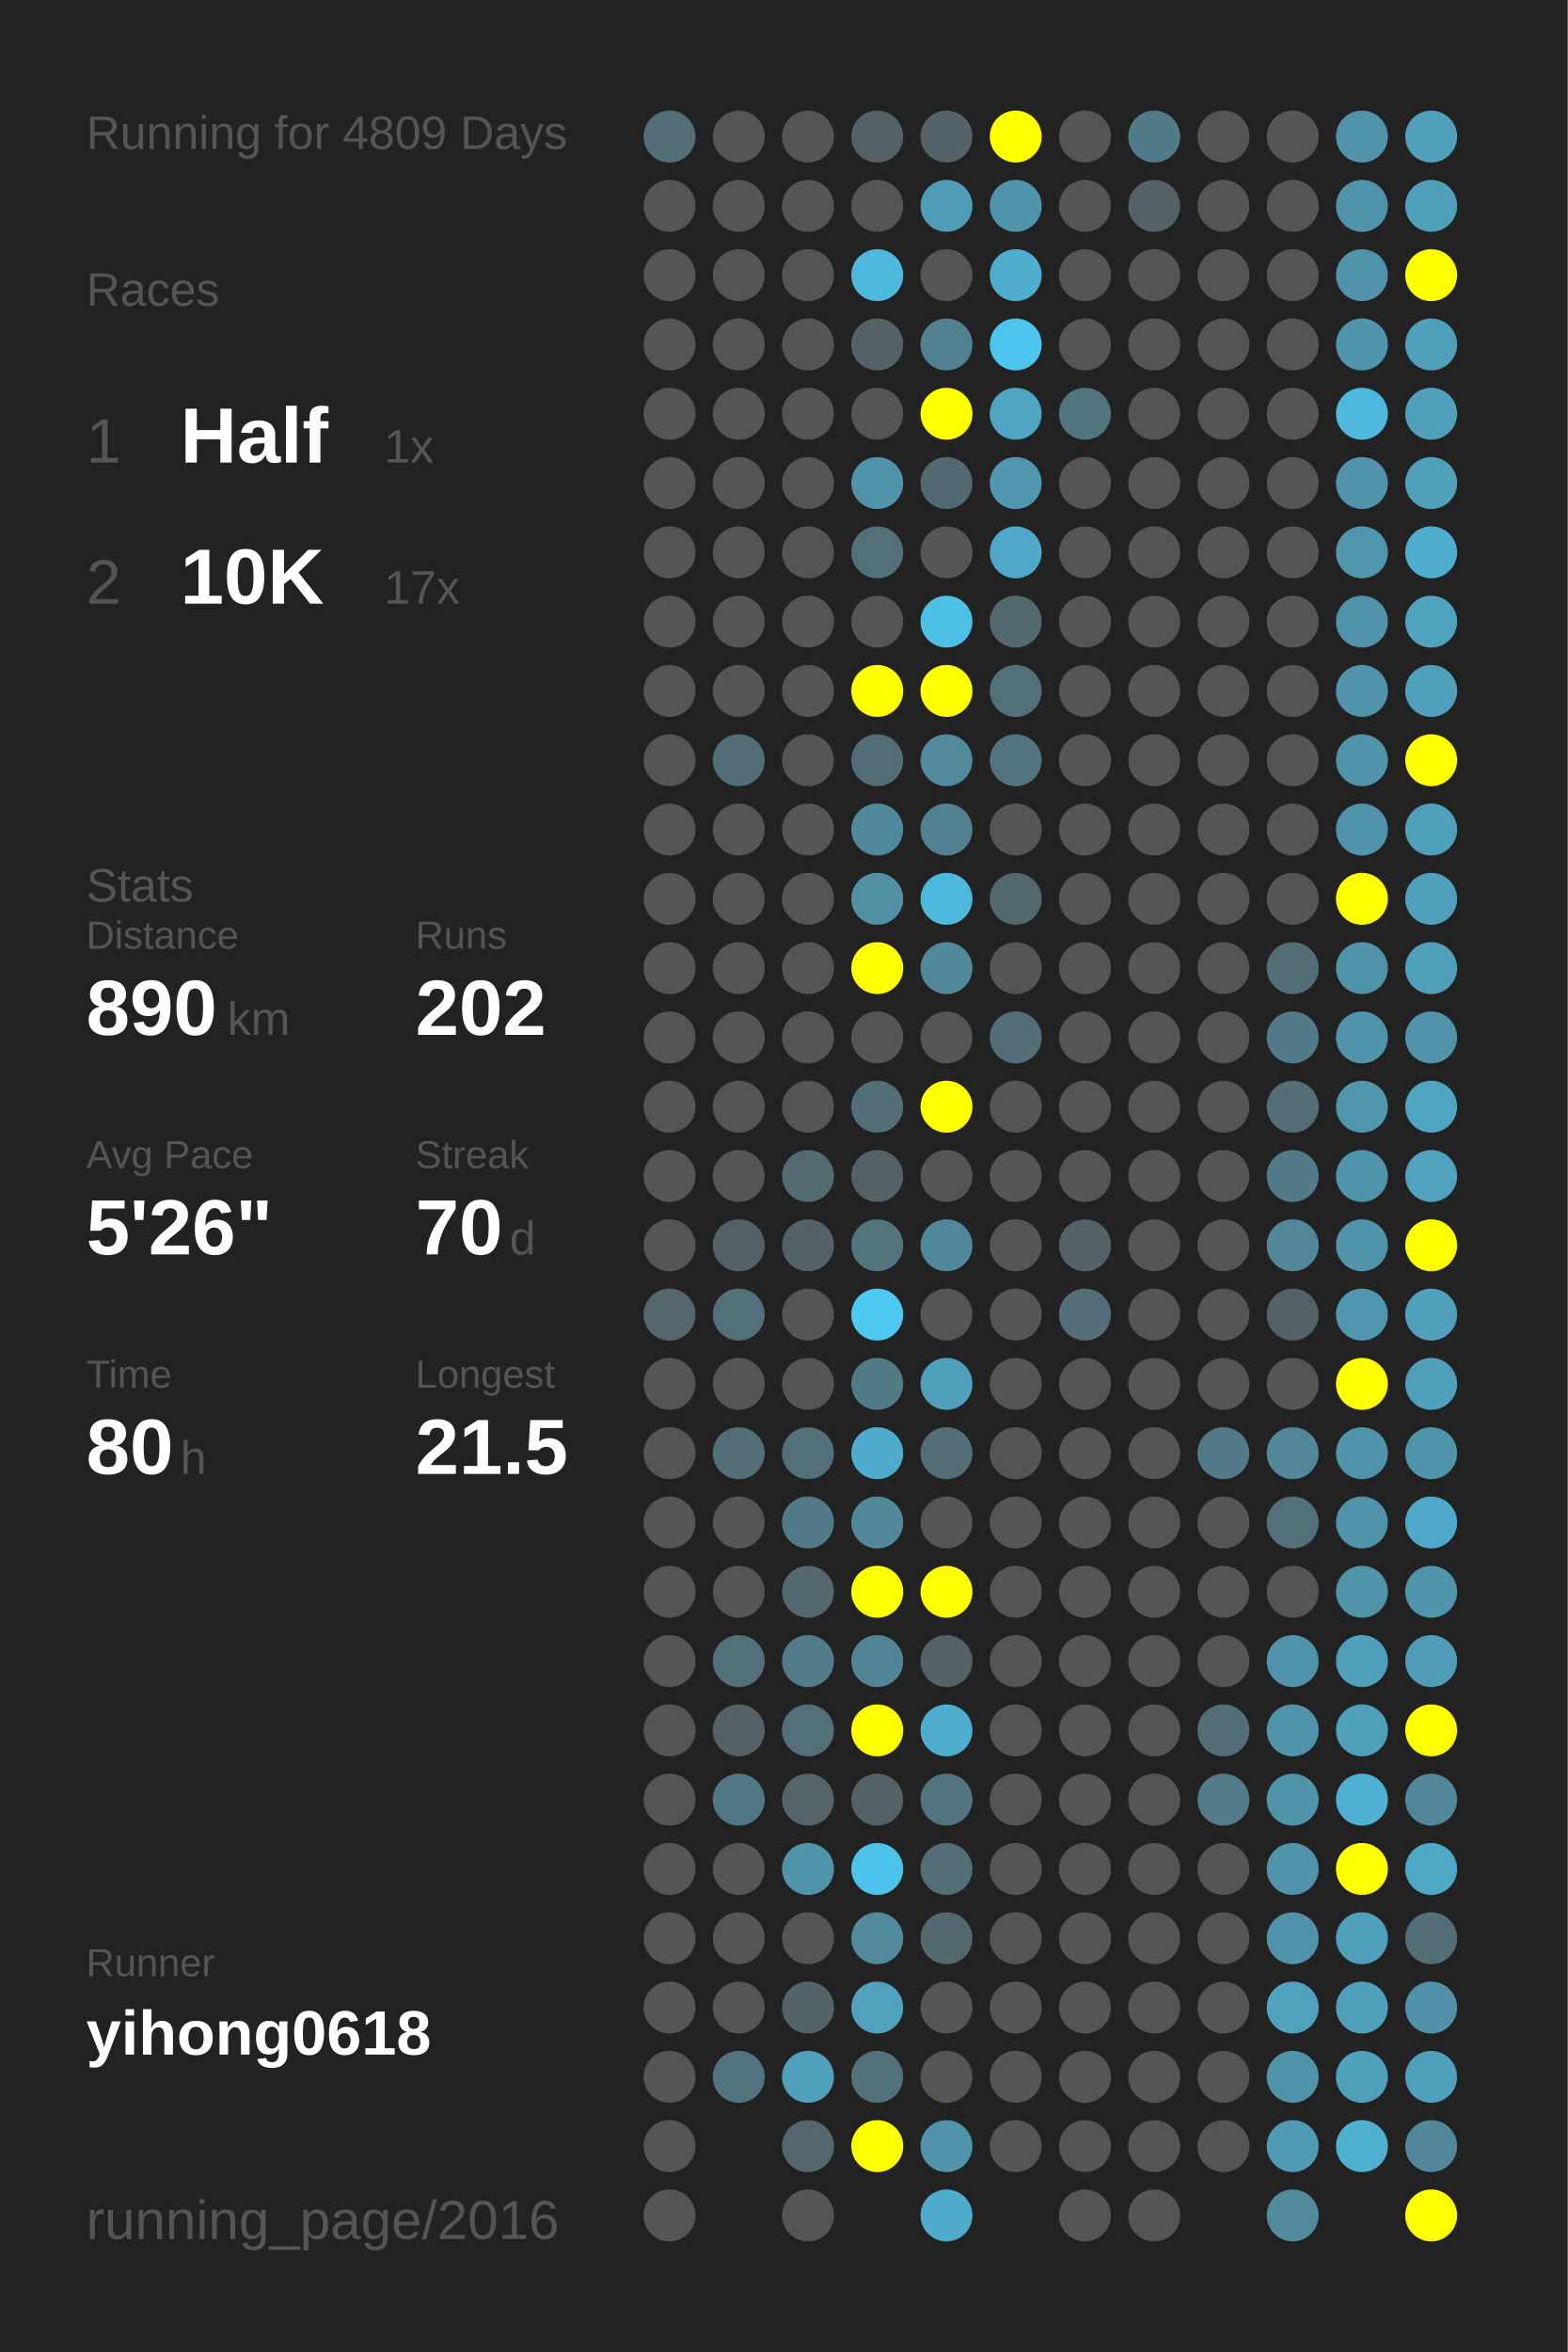
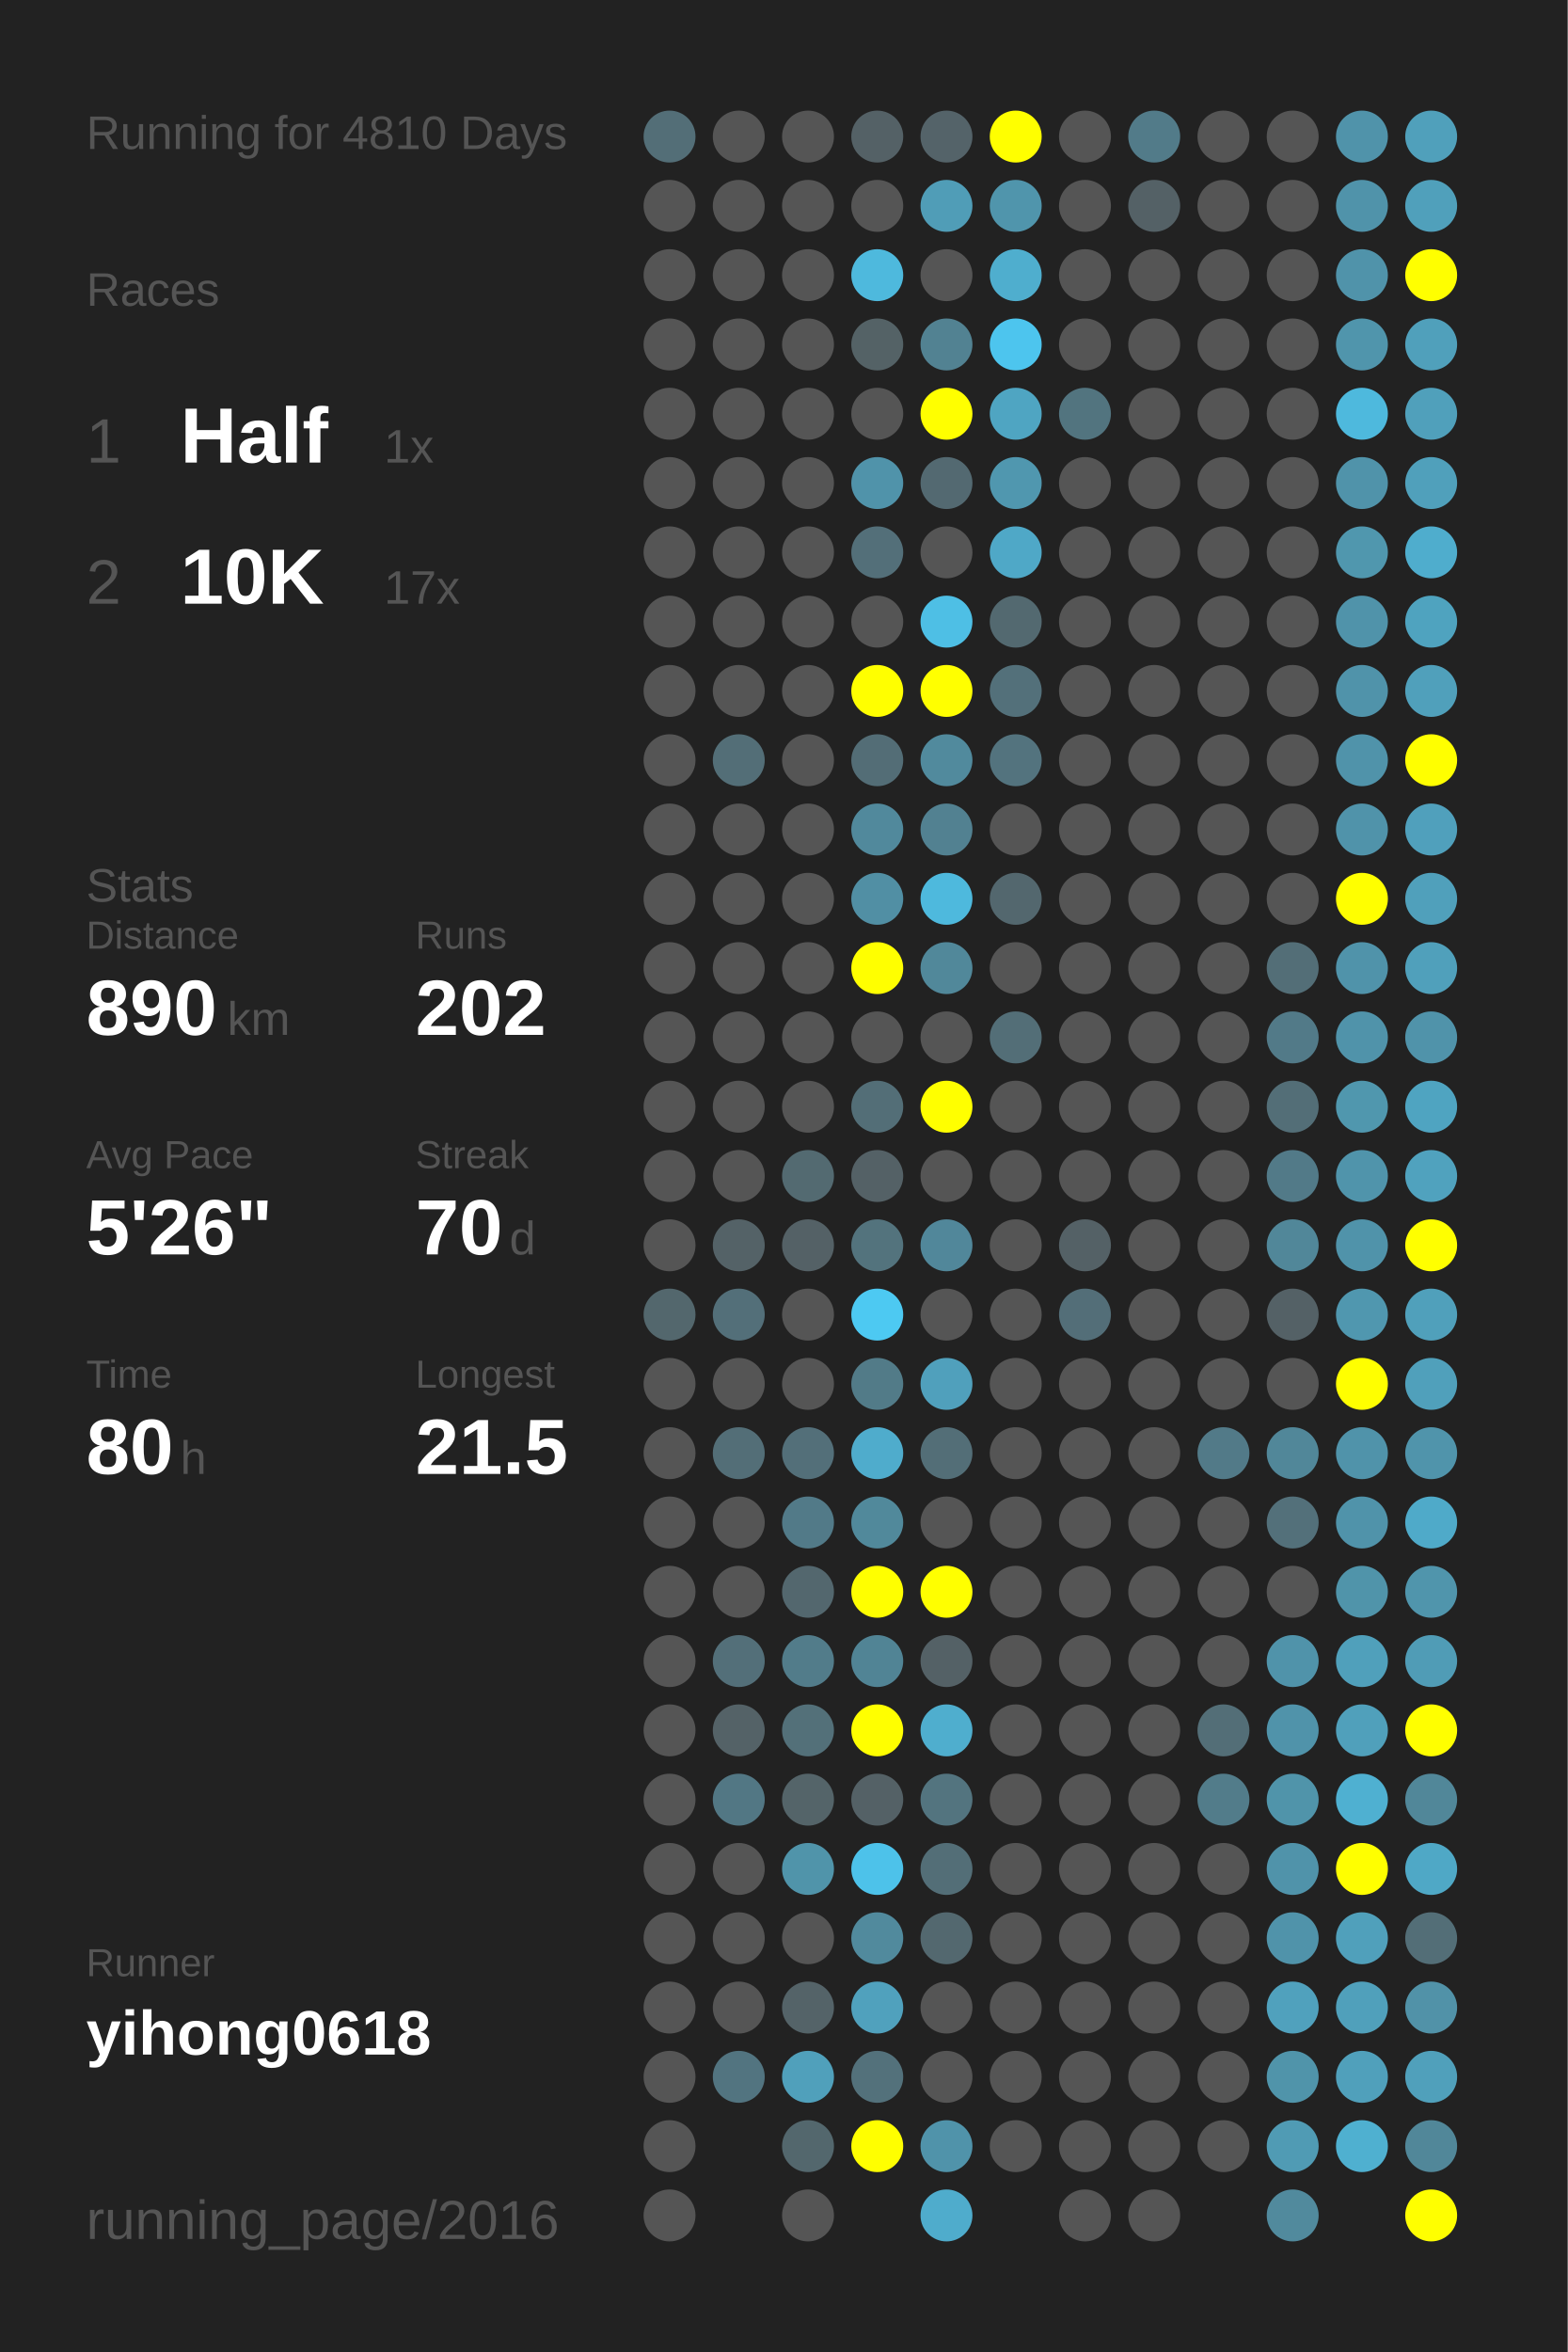
<svg xmlns="http://www.w3.org/2000/svg" baseProfile="full" height="300mm" version="1.1" viewBox="0,0,200,300" width="200mm">
  <defs />
  <rect fill="#222222" height="300" width="200" x="0" y="0" />
-   <text fill="#555555" style="font-size:6px; font-family:Arial;" x="11" y="19">Running for 4809 Days</text>
+   <text fill="#555555" style="font-size:6px; font-family:Arial;" x="11" y="19">Running for 4810 Days</text>
  <text fill="#555555" style="font-size:6px; font-family:Arial;" x="11" y="39">Races</text>
  <text fill="#555555" style="font-size:8px; font-family:Arial;" x="11" y="59">1</text>
  <text fill="#FFFFFF" style="font-size:10px; font-family:Arial; font-weight:bold;" x="23" y="59">Half</text>
  <text fill="#555555" style="font-size:6px; font-family:Arial;" x="49" y="59">1x</text>
  <text fill="#555555" style="font-size:8px; font-family:Arial;" x="11" y="77">2</text>
  <text fill="#FFFFFF" style="font-size:10px; font-family:Arial; font-weight:bold;" x="23" y="77">10K</text>
  <text fill="#555555" style="font-size:6px; font-family:Arial;" x="49" y="77">17x</text>
  <text fill="#555555" style="font-size:6px; font-family:Arial;" x="11" y="115">Stats</text>
  <text fill="#555555" style="font-size:5px; font-family:Arial;" x="11" y="121">Distance</text>
  <text fill="#FFFFFF" style="font-size:10px; font-family:Arial; font-weight:bold;" x="11" y="132">890</text>
  <text fill="#555555" style="font-size:6px; font-family:Arial;" x="29" y="132">km</text>
  <text fill="#555555" style="font-size:5px; font-family:Arial;" x="53" y="121">Runs</text>
  <text fill="#FFFFFF" style="font-size:10px; font-family:Arial; font-weight:bold;" x="53" y="132">202</text>
  <text fill="#555555" style="font-size:5px; font-family:Arial;" x="11" y="149">Avg Pace</text>
  <text fill="#FFFFFF" style="font-size:10px; font-family:Arial; font-weight:bold;" x="11" y="160">5'26"</text>
  <text fill="#555555" style="font-size:5px; font-family:Arial;" x="53" y="149">Streak</text>
  <text fill="#FFFFFF" style="font-size:10px; font-family:Arial; font-weight:bold;" x="53" y="160">70</text>
  <text fill="#555555" style="font-size:6px; font-family:Arial;" x="65" y="160">d</text>
  <text fill="#555555" style="font-size:5px; font-family:Arial;" x="11" y="177">Time</text>
  <text fill="#FFFFFF" style="font-size:10px; font-family:Arial; font-weight:bold;" x="11" y="188">80</text>
  <text fill="#555555" style="font-size:6px; font-family:Arial;" x="23" y="188">h</text>
  <text fill="#555555" style="font-size:5px; font-family:Arial;" x="53" y="177">Longest</text>
  <text fill="#FFFFFF" style="font-size:10px; font-family:Arial; font-weight:bold;" x="53" y="188">21.5</text>
  <text fill="#555555" style="font-size:5px; font-family:Arial;" x="11" y="252.065">Runner</text>
  <text fill="#FFFFFF" style="font-size:8px; font-family:Arial; font-weight:bold;" x="11" y="262.065">yihong0618</text>
  <text fill="#555555" style="font-size:7px; font-family:Arial;" x="11" y="285.581">running_page/2016</text>
  <circle cx="85.417" cy="17.419" fill="#536e77" r="3.312" />
  <circle cx="85.417" cy="26.258" fill="#555555" r="3.312" />
  <circle cx="85.417" cy="35.097" fill="#555555" r="3.312" />
  <circle cx="85.417" cy="43.935" fill="#555555" r="3.312" />
  <circle cx="85.417" cy="52.774" fill="#555555" r="3.312" />
  <circle cx="85.417" cy="61.613" fill="#555555" r="3.312" />
  <circle cx="85.417" cy="70.452" fill="#555555" r="3.312" />
  <circle cx="85.417" cy="79.29" fill="#555555" r="3.312" />
  <circle cx="85.417" cy="88.129" fill="#555555" r="3.312" />
  <circle cx="85.417" cy="96.968" fill="#555555" r="3.312" />
  <circle cx="85.417" cy="105.806" fill="#555555" r="3.312" />
  <circle cx="85.417" cy="114.645" fill="#555555" r="3.312" />
  <circle cx="85.417" cy="123.484" fill="#555555" r="3.312" />
  <circle cx="85.417" cy="132.323" fill="#555555" r="3.312" />
  <circle cx="85.417" cy="141.161" fill="#555555" r="3.312" />
  <circle cx="85.417" cy="150" fill="#555555" r="3.312" />
  <circle cx="85.417" cy="158.839" fill="#555555" r="3.312" />
  <circle cx="85.417" cy="167.677" fill="#53676d" r="3.312" />
  <circle cx="85.417" cy="176.516" fill="#555555" r="3.312" />
  <circle cx="85.417" cy="185.355" fill="#555555" r="3.312" />
  <circle cx="85.417" cy="194.194" fill="#555555" r="3.312" />
  <circle cx="85.417" cy="203.032" fill="#555555" r="3.312" />
  <circle cx="85.417" cy="211.871" fill="#555555" r="3.312" />
  <circle cx="85.417" cy="220.71" fill="#555555" r="3.312" />
  <circle cx="85.417" cy="229.548" fill="#555555" r="3.312" />
  <circle cx="85.417" cy="238.387" fill="#555555" r="3.312" />
  <circle cx="85.417" cy="247.226" fill="#555555" r="3.312" />
  <circle cx="85.417" cy="256.065" fill="#555555" r="3.312" />
  <circle cx="85.417" cy="264.903" fill="#555555" r="3.312" />
  <circle cx="85.417" cy="273.742" fill="#555555" r="3.312" />
  <circle cx="85.417" cy="282.581" fill="#555555" r="3.312" />
  <circle cx="94.25" cy="17.419" fill="#555555" r="3.312" />
  <circle cx="94.25" cy="26.258" fill="#555555" r="3.312" />
  <circle cx="94.25" cy="35.097" fill="#555555" r="3.312" />
  <circle cx="94.25" cy="43.935" fill="#555555" r="3.312" />
  <circle cx="94.25" cy="52.774" fill="#555555" r="3.312" />
  <circle cx="94.25" cy="61.613" fill="#555555" r="3.312" />
  <circle cx="94.25" cy="70.452" fill="#555555" r="3.312" />
  <circle cx="94.25" cy="79.29" fill="#555555" r="3.312" />
  <circle cx="94.25" cy="88.129" fill="#555555" r="3.312" />
  <circle cx="94.25" cy="96.968" fill="#536e77" r="3.312" />
  <circle cx="94.25" cy="105.806" fill="#555555" r="3.312" />
  <circle cx="94.25" cy="114.645" fill="#555555" r="3.312" />
  <circle cx="94.25" cy="123.484" fill="#555555" r="3.312" />
  <circle cx="94.25" cy="132.323" fill="#555555" r="3.312" />
  <circle cx="94.25" cy="141.161" fill="#555555" r="3.312" />
  <circle cx="94.25" cy="150" fill="#555555" r="3.312" />
  <circle cx="94.25" cy="158.839" fill="#546267" r="3.312" />
  <circle cx="94.25" cy="167.677" fill="#536f79" r="3.312" />
  <circle cx="94.25" cy="176.516" fill="#555555" r="3.312" />
  <circle cx="94.25" cy="185.355" fill="#536e77" r="3.312" />
  <circle cx="94.25" cy="194.194" fill="#555555" r="3.312" />
  <circle cx="94.25" cy="203.032" fill="#555555" r="3.312" />
  <circle cx="94.25" cy="211.871" fill="#536f79" r="3.312" />
  <circle cx="94.25" cy="220.71" fill="#546267" r="3.312" />
  <circle cx="94.25" cy="229.548" fill="#527784" r="3.312" />
  <circle cx="94.25" cy="238.387" fill="#555555" r="3.312" />
  <circle cx="94.25" cy="247.226" fill="#555555" r="3.312" />
  <circle cx="94.25" cy="256.065" fill="#555555" r="3.312" />
  <circle cx="94.25" cy="264.903" fill="#527480" r="3.312" />
  <circle cx="103.083" cy="17.419" fill="#555555" r="3.312" />
  <circle cx="103.083" cy="26.258" fill="#555555" r="3.312" />
  <circle cx="103.083" cy="35.097" fill="#555555" r="3.312" />
  <circle cx="103.083" cy="43.935" fill="#555555" r="3.312" />
  <circle cx="103.083" cy="52.774" fill="#555555" r="3.312" />
  <circle cx="103.083" cy="61.613" fill="#555555" r="3.312" />
  <circle cx="103.083" cy="70.452" fill="#555555" r="3.312" />
  <circle cx="103.083" cy="79.29" fill="#555555" r="3.312" />
  <circle cx="103.083" cy="88.129" fill="#555555" r="3.312" />
  <circle cx="103.083" cy="96.968" fill="#555555" r="3.312" />
  <circle cx="103.083" cy="105.806" fill="#555555" r="3.312" />
  <circle cx="103.083" cy="114.645" fill="#555555" r="3.312" />
  <circle cx="103.083" cy="123.484" fill="#555555" r="3.312" />
  <circle cx="103.083" cy="132.323" fill="#555555" r="3.312" />
  <circle cx="103.083" cy="141.161" fill="#555555" r="3.312" />
  <circle cx="103.083" cy="150" fill="#536a71" r="3.312" />
  <circle cx="103.083" cy="158.839" fill="#546166" r="3.312" />
  <circle cx="103.083" cy="167.677" fill="#555555" r="3.312" />
  <circle cx="103.083" cy="176.516" fill="#555555" r="3.312" />
  <circle cx="103.083" cy="185.355" fill="#536f79" r="3.312" />
  <circle cx="103.083" cy="194.194" fill="#527a88" r="3.312" />
  <circle cx="103.083" cy="203.032" fill="#53676e" r="3.312" />
  <circle cx="103.083" cy="211.871" fill="#527c8a" r="3.312" />
  <circle cx="103.083" cy="220.71" fill="#537079" r="3.312" />
  <circle cx="103.083" cy="229.548" fill="#546469" r="3.312" />
  <circle cx="103.083" cy="238.387" fill="#5094aa" r="3.312" />
  <circle cx="103.083" cy="247.226" fill="#555555" r="3.312" />
  <circle cx="103.083" cy="256.065" fill="#546368" r="3.312" />
  <circle cx="103.083" cy="264.903" fill="#50a0bb" r="3.312" />
  <circle cx="103.083" cy="273.742" fill="#53676d" r="3.312" />
  <circle cx="103.083" cy="282.581" fill="#555555" r="3.312" />
  <circle cx="111.917" cy="17.419" fill="#546166" r="3.312" />
  <circle cx="111.917" cy="26.258" fill="#555555" r="3.312" />
  <circle cx="111.917" cy="35.097" fill="#4eb9dd" r="3.312" />
  <circle cx="111.917" cy="43.935" fill="#546266" r="3.312" />
  <circle cx="111.917" cy="52.774" fill="#555555" r="3.312" />
  <circle cx="111.917" cy="61.613" fill="#5093aa" r="3.312" />
  <circle cx="111.917" cy="70.452" fill="#536f79" r="3.312" />
  <circle cx="111.917" cy="79.29" fill="#555555" r="3.312" />
  <circle cx="111.917" cy="88.129" fill="#FFFF00" r="3.312" />
  <circle cx="111.917" cy="96.968" fill="#536d76" r="3.312" />
  <circle cx="111.917" cy="105.806" fill="#51899c" r="3.312" />
  <circle cx="111.917" cy="114.645" fill="#518fa4" r="3.312" />
  <circle cx="111.917" cy="123.484" fill="#FFFF00" r="3.312" />
  <circle cx="111.917" cy="132.323" fill="#555555" r="3.312" />
  <circle cx="111.917" cy="141.161" fill="#536e77" r="3.312" />
  <circle cx="111.917" cy="150" fill="#546166" r="3.312" />
  <circle cx="111.917" cy="158.839" fill="#53737d" r="3.312" />
  <circle cx="111.917" cy="167.677" fill="#4dc9f2" r="3.312" />
  <circle cx="111.917" cy="176.516" fill="#527b88" r="3.312" />
  <circle cx="111.917" cy="185.355" fill="#4faccc" r="3.312" />
  <circle cx="111.917" cy="194.194" fill="#51899b" r="3.312" />
  <circle cx="111.917" cy="203.032" fill="#FFFF00" r="3.312" />
  <circle cx="111.917" cy="211.871" fill="#518495" r="3.312" />
  <circle cx="111.917" cy="220.71" fill="#FFFF00" r="3.312" />
  <circle cx="111.917" cy="229.548" fill="#546166" r="3.312" />
  <circle cx="111.917" cy="238.387" fill="#4dc2ea" r="3.312" />
  <circle cx="111.917" cy="247.226" fill="#518a9d" r="3.312" />
  <circle cx="111.917" cy="256.065" fill="#50a1bd" r="3.312" />
  <circle cx="111.917" cy="264.903" fill="#53717b" r="3.312" />
  <circle cx="111.917" cy="273.742" fill="#FFFF00" r="3.312" />
  <circle cx="120.75" cy="17.419" fill="#546369" r="3.312" />
  <circle cx="120.75" cy="26.258" fill="#509db7" r="3.312" />
  <circle cx="120.75" cy="35.097" fill="#555555" r="3.312" />
  <circle cx="120.75" cy="43.935" fill="#528292" r="3.312" />
  <circle cx="120.75" cy="52.774" fill="#FFFF00" r="3.312" />
  <circle cx="120.75" cy="61.613" fill="#536971" r="3.312" />
  <circle cx="120.75" cy="70.452" fill="#555555" r="3.312" />
  <circle cx="120.75" cy="79.29" fill="#4ebfe5" r="3.312" />
  <circle cx="120.75" cy="88.129" fill="#FFFF00" r="3.312" />
  <circle cx="120.75" cy="96.968" fill="#518a9d" r="3.312" />
  <circle cx="120.75" cy="105.806" fill="#528191" r="3.312" />
  <circle cx="120.75" cy="114.645" fill="#4eb9dd" r="3.312" />
  <circle cx="120.75" cy="123.484" fill="#51889a" r="3.312" />
  <circle cx="120.75" cy="132.323" fill="#555555" r="3.312" />
  <circle cx="120.75" cy="141.161" fill="#FFFF00" r="3.312" />
  <circle cx="120.75" cy="150" fill="#555555" r="3.312" />
  <circle cx="120.75" cy="158.839" fill="#51879a" r="3.312" />
  <circle cx="120.75" cy="167.677" fill="#555555" r="3.312" />
  <circle cx="120.75" cy="176.516" fill="#50a0bc" r="3.312" />
  <circle cx="120.75" cy="185.355" fill="#536e77" r="3.312" />
  <circle cx="120.75" cy="194.194" fill="#555555" r="3.312" />
  <circle cx="120.75" cy="203.032" fill="#FFFF00" r="3.312" />
  <circle cx="120.75" cy="211.871" fill="#546166" r="3.312" />
  <circle cx="120.75" cy="220.71" fill="#4faece" r="3.312" />
  <circle cx="120.75" cy="229.548" fill="#53747f" r="3.312" />
  <circle cx="120.75" cy="238.387" fill="#536e77" r="3.312" />
  <circle cx="120.75" cy="247.226" fill="#53686f" r="3.312" />
  <circle cx="120.75" cy="256.065" fill="#555555" r="3.312" />
  <circle cx="120.75" cy="264.903" fill="#555555" r="3.312" />
  <circle cx="120.75" cy="273.742" fill="#5093aa" r="3.312" />
  <circle cx="120.75" cy="282.581" fill="#4faccc" r="3.312" />
  <circle cx="129.583" cy="17.419" fill="#FFFF00" r="3.312" />
  <circle cx="129.583" cy="26.258" fill="#5095ac" r="3.312" />
  <circle cx="129.583" cy="35.097" fill="#4faece" r="3.312" />
  <circle cx="129.583" cy="43.935" fill="#4dc5ee" r="3.312" />
  <circle cx="129.583" cy="52.774" fill="#4fa5c2" r="3.312" />
  <circle cx="129.583" cy="61.613" fill="#5097af" r="3.312" />
  <circle cx="129.583" cy="70.452" fill="#4fa8c7" r="3.312" />
  <circle cx="129.583" cy="79.29" fill="#536970" r="3.312" />
  <circle cx="129.583" cy="88.129" fill="#53707a" r="3.312" />
  <circle cx="129.583" cy="96.968" fill="#53737e" r="3.312" />
  <circle cx="129.583" cy="105.806" fill="#555555" r="3.312" />
  <circle cx="129.583" cy="114.645" fill="#53676e" r="3.312" />
  <circle cx="129.583" cy="123.484" fill="#555555" r="3.312" />
  <circle cx="129.583" cy="132.323" fill="#536e77" r="3.312" />
  <circle cx="129.583" cy="141.161" fill="#555555" r="3.312" />
  <circle cx="129.583" cy="150" fill="#555555" r="3.312" />
  <circle cx="129.583" cy="158.839" fill="#555555" r="3.312" />
  <circle cx="129.583" cy="167.677" fill="#555555" r="3.312" />
  <circle cx="129.583" cy="176.516" fill="#555555" r="3.312" />
  <circle cx="129.583" cy="185.355" fill="#555555" r="3.312" />
  <circle cx="129.583" cy="194.194" fill="#555555" r="3.312" />
  <circle cx="129.583" cy="203.032" fill="#555555" r="3.312" />
  <circle cx="129.583" cy="211.871" fill="#555555" r="3.312" />
  <circle cx="129.583" cy="220.71" fill="#555555" r="3.312" />
  <circle cx="129.583" cy="229.548" fill="#555555" r="3.312" />
  <circle cx="129.583" cy="238.387" fill="#555555" r="3.312" />
  <circle cx="129.583" cy="247.226" fill="#555555" r="3.312" />
  <circle cx="129.583" cy="256.065" fill="#555555" r="3.312" />
  <circle cx="129.583" cy="264.903" fill="#555555" r="3.312" />
  <circle cx="129.583" cy="273.742" fill="#555555" r="3.312" />
  <circle cx="138.417" cy="17.419" fill="#555555" r="3.312" />
  <circle cx="138.417" cy="26.258" fill="#555555" r="3.312" />
  <circle cx="138.417" cy="35.097" fill="#555555" r="3.312" />
  <circle cx="138.417" cy="43.935" fill="#555555" r="3.312" />
  <circle cx="138.417" cy="52.774" fill="#52747f" r="3.312" />
  <circle cx="138.417" cy="61.613" fill="#555555" r="3.312" />
  <circle cx="138.417" cy="70.452" fill="#555555" r="3.312" />
  <circle cx="138.417" cy="79.29" fill="#555555" r="3.312" />
  <circle cx="138.417" cy="88.129" fill="#555555" r="3.312" />
  <circle cx="138.417" cy="96.968" fill="#555555" r="3.312" />
  <circle cx="138.417" cy="105.806" fill="#555555" r="3.312" />
  <circle cx="138.417" cy="114.645" fill="#555555" r="3.312" />
  <circle cx="138.417" cy="123.484" fill="#555555" r="3.312" />
  <circle cx="138.417" cy="132.323" fill="#555555" r="3.312" />
  <circle cx="138.417" cy="141.161" fill="#555555" r="3.312" />
  <circle cx="138.417" cy="150" fill="#555555" r="3.312" />
  <circle cx="138.417" cy="158.839" fill="#546166" r="3.312" />
  <circle cx="138.417" cy="167.677" fill="#536e78" r="3.312" />
  <circle cx="138.417" cy="176.516" fill="#555555" r="3.312" />
  <circle cx="138.417" cy="185.355" fill="#555555" r="3.312" />
  <circle cx="138.417" cy="194.194" fill="#555555" r="3.312" />
  <circle cx="138.417" cy="203.032" fill="#555555" r="3.312" />
  <circle cx="138.417" cy="211.871" fill="#555555" r="3.312" />
  <circle cx="138.417" cy="220.71" fill="#555555" r="3.312" />
  <circle cx="138.417" cy="229.548" fill="#555555" r="3.312" />
  <circle cx="138.417" cy="238.387" fill="#555555" r="3.312" />
  <circle cx="138.417" cy="247.226" fill="#555555" r="3.312" />
  <circle cx="138.417" cy="256.065" fill="#555555" r="3.312" />
  <circle cx="138.417" cy="264.903" fill="#555555" r="3.312" />
  <circle cx="138.417" cy="273.742" fill="#555555" r="3.312" />
  <circle cx="138.417" cy="282.581" fill="#555555" r="3.312" />
  <circle cx="147.25" cy="17.419" fill="#527b89" r="3.312" />
  <circle cx="147.25" cy="26.258" fill="#546166" r="3.312" />
  <circle cx="147.25" cy="35.097" fill="#555555" r="3.312" />
  <circle cx="147.25" cy="43.935" fill="#555555" r="3.312" />
  <circle cx="147.25" cy="52.774" fill="#555555" r="3.312" />
  <circle cx="147.25" cy="61.613" fill="#555555" r="3.312" />
  <circle cx="147.25" cy="70.452" fill="#555555" r="3.312" />
  <circle cx="147.25" cy="79.29" fill="#555555" r="3.312" />
  <circle cx="147.25" cy="88.129" fill="#555555" r="3.312" />
  <circle cx="147.25" cy="96.968" fill="#555555" r="3.312" />
  <circle cx="147.25" cy="105.806" fill="#555555" r="3.312" />
  <circle cx="147.25" cy="114.645" fill="#555555" r="3.312" />
  <circle cx="147.25" cy="123.484" fill="#555555" r="3.312" />
  <circle cx="147.25" cy="132.323" fill="#555555" r="3.312" />
  <circle cx="147.25" cy="141.161" fill="#555555" r="3.312" />
  <circle cx="147.25" cy="150" fill="#555555" r="3.312" />
  <circle cx="147.25" cy="158.839" fill="#555555" r="3.312" />
  <circle cx="147.25" cy="167.677" fill="#555555" r="3.312" />
  <circle cx="147.25" cy="176.516" fill="#555555" r="3.312" />
  <circle cx="147.25" cy="185.355" fill="#555555" r="3.312" />
  <circle cx="147.25" cy="194.194" fill="#555555" r="3.312" />
  <circle cx="147.25" cy="203.032" fill="#555555" r="3.312" />
  <circle cx="147.25" cy="211.871" fill="#555555" r="3.312" />
  <circle cx="147.25" cy="220.71" fill="#555555" r="3.312" />
  <circle cx="147.25" cy="229.548" fill="#555555" r="3.312" />
  <circle cx="147.25" cy="238.387" fill="#555555" r="3.312" />
  <circle cx="147.25" cy="247.226" fill="#555555" r="3.312" />
  <circle cx="147.25" cy="256.065" fill="#555555" r="3.312" />
  <circle cx="147.25" cy="264.903" fill="#555555" r="3.312" />
  <circle cx="147.25" cy="273.742" fill="#555555" r="3.312" />
  <circle cx="147.25" cy="282.581" fill="#555555" r="3.312" />
  <circle cx="156.083" cy="17.419" fill="#555555" r="3.312" />
  <circle cx="156.083" cy="26.258" fill="#555555" r="3.312" />
  <circle cx="156.083" cy="35.097" fill="#555555" r="3.312" />
  <circle cx="156.083" cy="43.935" fill="#555555" r="3.312" />
  <circle cx="156.083" cy="52.774" fill="#555555" r="3.312" />
  <circle cx="156.083" cy="61.613" fill="#555555" r="3.312" />
  <circle cx="156.083" cy="70.452" fill="#555555" r="3.312" />
  <circle cx="156.083" cy="79.29" fill="#555555" r="3.312" />
  <circle cx="156.083" cy="88.129" fill="#555555" r="3.312" />
  <circle cx="156.083" cy="96.968" fill="#555555" r="3.312" />
  <circle cx="156.083" cy="105.806" fill="#555555" r="3.312" />
  <circle cx="156.083" cy="114.645" fill="#555555" r="3.312" />
  <circle cx="156.083" cy="123.484" fill="#555555" r="3.312" />
  <circle cx="156.083" cy="132.323" fill="#555555" r="3.312" />
  <circle cx="156.083" cy="141.161" fill="#555555" r="3.312" />
  <circle cx="156.083" cy="150" fill="#555555" r="3.312" />
  <circle cx="156.083" cy="158.839" fill="#555555" r="3.312" />
  <circle cx="156.083" cy="167.677" fill="#555555" r="3.312" />
  <circle cx="156.083" cy="176.516" fill="#555555" r="3.312" />
  <circle cx="156.083" cy="185.355" fill="#527a88" r="3.312" />
  <circle cx="156.083" cy="194.194" fill="#555555" r="3.312" />
  <circle cx="156.083" cy="203.032" fill="#555555" r="3.312" />
  <circle cx="156.083" cy="211.871" fill="#555555" r="3.312" />
  <circle cx="156.083" cy="220.71" fill="#536e77" r="3.312" />
  <circle cx="156.083" cy="229.548" fill="#527c8a" r="3.312" />
  <circle cx="156.083" cy="238.387" fill="#555555" r="3.312" />
  <circle cx="156.083" cy="247.226" fill="#555555" r="3.312" />
  <circle cx="156.083" cy="256.065" fill="#555555" r="3.312" />
  <circle cx="156.083" cy="264.903" fill="#555555" r="3.312" />
  <circle cx="156.083" cy="273.742" fill="#555555" r="3.312" />
  <circle cx="164.917" cy="17.419" fill="#555555" r="3.312" />
  <circle cx="164.917" cy="26.258" fill="#555555" r="3.312" />
  <circle cx="164.917" cy="35.097" fill="#555555" r="3.312" />
  <circle cx="164.917" cy="43.935" fill="#555555" r="3.312" />
  <circle cx="164.917" cy="52.774" fill="#555555" r="3.312" />
  <circle cx="164.917" cy="61.613" fill="#555555" r="3.312" />
  <circle cx="164.917" cy="70.452" fill="#555555" r="3.312" />
  <circle cx="164.917" cy="79.29" fill="#555555" r="3.312" />
  <circle cx="164.917" cy="88.129" fill="#555555" r="3.312" />
  <circle cx="164.917" cy="96.968" fill="#555555" r="3.312" />
  <circle cx="164.917" cy="105.806" fill="#555555" r="3.312" />
  <circle cx="164.917" cy="114.645" fill="#555555" r="3.312" />
  <circle cx="164.917" cy="123.484" fill="#536e77" r="3.312" />
  <circle cx="164.917" cy="132.323" fill="#527a88" r="3.312" />
  <circle cx="164.917" cy="141.161" fill="#536e77" r="3.312" />
  <circle cx="164.917" cy="150" fill="#527a88" r="3.312" />
  <circle cx="164.917" cy="158.839" fill="#518799" r="3.312" />
  <circle cx="164.917" cy="167.677" fill="#546166" r="3.312" />
  <circle cx="164.917" cy="176.516" fill="#555555" r="3.312" />
  <circle cx="164.917" cy="185.355" fill="#518799" r="3.312" />
  <circle cx="164.917" cy="194.194" fill="#53707a" r="3.312" />
  <circle cx="164.917" cy="203.032" fill="#555555" r="3.312" />
  <circle cx="164.917" cy="211.871" fill="#5093aa" r="3.312" />
  <circle cx="164.917" cy="220.71" fill="#5093aa" r="3.312" />
  <circle cx="164.917" cy="229.548" fill="#5094aa" r="3.312" />
  <circle cx="164.917" cy="238.387" fill="#5093aa" r="3.312" />
  <circle cx="164.917" cy="247.226" fill="#5093aa" r="3.312" />
  <circle cx="164.917" cy="256.065" fill="#50a1bd" r="3.312" />
  <circle cx="164.917" cy="264.903" fill="#5094aa" r="3.312" />
  <circle cx="164.917" cy="273.742" fill="#509bb4" r="3.312" />
  <circle cx="164.917" cy="282.581" fill="#518a9d" r="3.312" />
  <circle cx="173.75" cy="17.419" fill="#5093aa" r="3.312" />
  <circle cx="173.75" cy="26.258" fill="#5093aa" r="3.312" />
  <circle cx="173.75" cy="35.097" fill="#5093aa" r="3.312" />
  <circle cx="173.75" cy="43.935" fill="#5095ac" r="3.312" />
  <circle cx="173.75" cy="52.774" fill="#4eb9dd" r="3.312" />
  <circle cx="173.75" cy="61.613" fill="#5093aa" r="3.312" />
  <circle cx="173.75" cy="70.452" fill="#5097ae" r="3.312" />
  <circle cx="173.75" cy="79.29" fill="#5093aa" r="3.312" />
  <circle cx="173.75" cy="88.129" fill="#5093aa" r="3.312" />
  <circle cx="173.75" cy="96.968" fill="#5093aa" r="3.312" />
  <circle cx="173.75" cy="105.806" fill="#5093aa" r="3.312" />
  <circle cx="173.75" cy="114.645" fill="#FFFF00" r="3.312" />
  <circle cx="173.75" cy="123.484" fill="#5093aa" r="3.312" />
  <circle cx="173.75" cy="132.323" fill="#5093aa" r="3.312" />
  <circle cx="173.75" cy="141.161" fill="#5097ae" r="3.312" />
  <circle cx="173.75" cy="150" fill="#5094ab" r="3.312" />
  <circle cx="173.75" cy="158.839" fill="#5093aa" r="3.312" />
  <circle cx="173.75" cy="167.677" fill="#5097af" r="3.312" />
  <circle cx="173.75" cy="176.516" fill="#FFFF00" r="3.312" />
  <circle cx="173.75" cy="185.355" fill="#5093aa" r="3.312" />
  <circle cx="173.75" cy="194.194" fill="#5093aa" r="3.312" />
  <circle cx="173.75" cy="203.032" fill="#5094aa" r="3.312" />
  <circle cx="173.75" cy="211.871" fill="#50a0bb" r="3.312" />
  <circle cx="173.75" cy="220.71" fill="#50a0bb" r="3.312" />
  <circle cx="173.75" cy="229.548" fill="#4fb0d1" r="3.312" />
  <circle cx="173.75" cy="238.387" fill="#FFFF00" r="3.312" />
  <circle cx="173.75" cy="247.226" fill="#50a0bb" r="3.312" />
  <circle cx="173.75" cy="256.065" fill="#50a0bb" r="3.312" />
  <circle cx="173.75" cy="264.903" fill="#50a0bb" r="3.312" />
  <circle cx="173.75" cy="273.742" fill="#4fb0d0" r="3.312" />
  <circle cx="182.583" cy="17.419" fill="#50a0bb" r="3.312" />
  <circle cx="182.583" cy="26.258" fill="#50a0bb" r="3.312" />
  <circle cx="182.583" cy="35.097" fill="#FFFF00" r="3.312" />
  <circle cx="182.583" cy="43.935" fill="#50a0bb" r="3.312" />
  <circle cx="182.583" cy="52.774" fill="#50a0bb" r="3.312" />
  <circle cx="182.583" cy="61.613" fill="#50a0bb" r="3.312" />
  <circle cx="182.583" cy="70.452" fill="#4fadcd" r="3.312" />
  <circle cx="182.583" cy="79.29" fill="#4fa3bf" r="3.312" />
  <circle cx="182.583" cy="88.129" fill="#50a0bb" r="3.312" />
  <circle cx="182.583" cy="96.968" fill="#FFFF00" r="3.312" />
  <circle cx="182.583" cy="105.806" fill="#50a0bc" r="3.312" />
  <circle cx="182.583" cy="114.645" fill="#50a0bb" r="3.312" />
  <circle cx="182.583" cy="123.484" fill="#50a0bb" r="3.312" />
  <circle cx="182.583" cy="132.323" fill="#5093aa" r="3.312" />
  <circle cx="182.583" cy="141.161" fill="#4fa4c1" r="3.312" />
  <circle cx="182.583" cy="150" fill="#50a2be" r="3.312" />
  <circle cx="182.583" cy="158.839" fill="#FFFF00" r="3.312" />
  <circle cx="182.583" cy="167.677" fill="#50a0bb" r="3.312" />
  <circle cx="182.583" cy="176.516" fill="#50a0bb" r="3.312" />
  <circle cx="182.583" cy="185.355" fill="#5094ab" r="3.312" />
  <circle cx="182.583" cy="194.194" fill="#4faac9" r="3.312" />
  <circle cx="182.583" cy="203.032" fill="#5095ac" r="3.312" />
  <circle cx="182.583" cy="211.871" fill="#509cb6" r="3.312" />
  <circle cx="182.583" cy="220.71" fill="#FFFF00" r="3.312" />
  <circle cx="182.583" cy="229.548" fill="#518799" r="3.312" />
  <circle cx="182.583" cy="238.387" fill="#4fa8c6" r="3.312" />
  <circle cx="182.583" cy="247.226" fill="#536e77" r="3.312" />
  <circle cx="182.583" cy="256.065" fill="#5192a8" r="3.312" />
  <circle cx="182.583" cy="264.903" fill="#50a0bb" r="3.312" />
  <circle cx="182.583" cy="273.742" fill="#518799" r="3.312" />
  <circle cx="182.583" cy="282.581" fill="#FFFF00" r="3.312" />
</svg>
